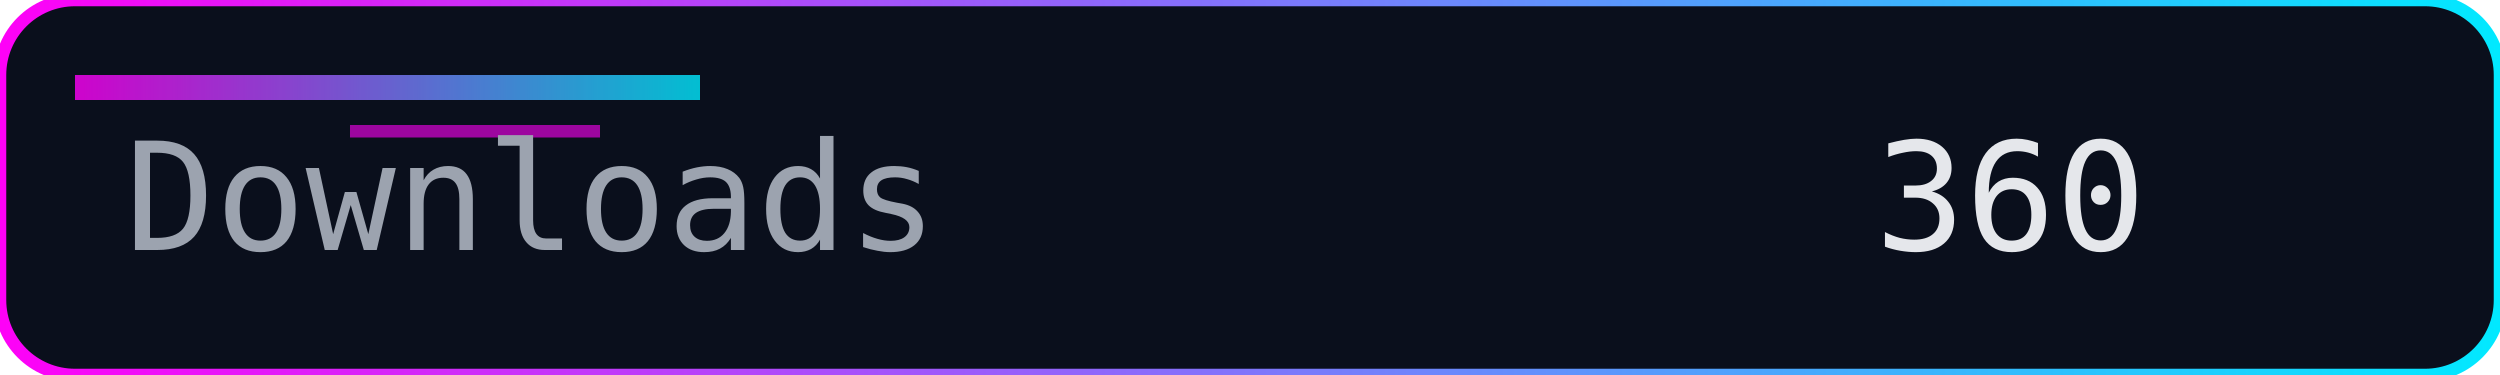
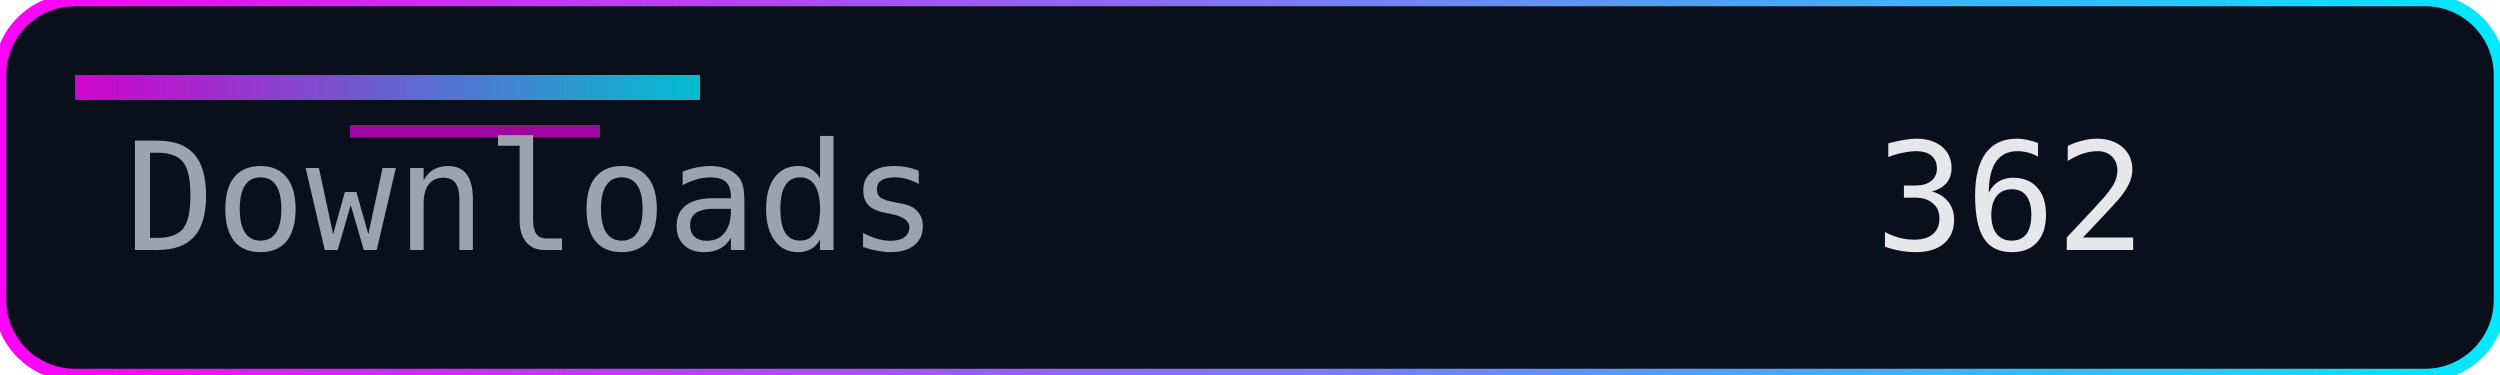
<svg xmlns="http://www.w3.org/2000/svg" width="200" height="30" role="img" aria-label="Downloads">
  <defs>
    <linearGradient id="accent" x1="0" y1="0" x2="1" y2="0">
      <stop offset="0%" stop-color="#ff00f7" />
      <stop offset="100%" stop-color="#00eaff" />
    </linearGradient>
  </defs>
  <rect width="200" height="30" rx="6" fill="#0a0f1c" />
  <rect width="200" height="30" rx="6" fill="none" stroke="url(#accent)" stroke-width="1" />
  <rect x="6" y="6" width="50" height="2" fill="url(#accent)" opacity="0.8" />
  <rect x="28" y="10" width="20" height="1" fill="#ff00f7" opacity="0.6" />
  <g font-family="Consolas, Menlo, monospace" font-size="12">
    <text x="10" y="20" fill="#9ca3af">Downloads</text>
-     <text x="150" y="20" fill="#e5e7eb">360</text>
+     <text x="150" y="20" fill="#e5e7eb">362</text>
  </g>
</svg>
